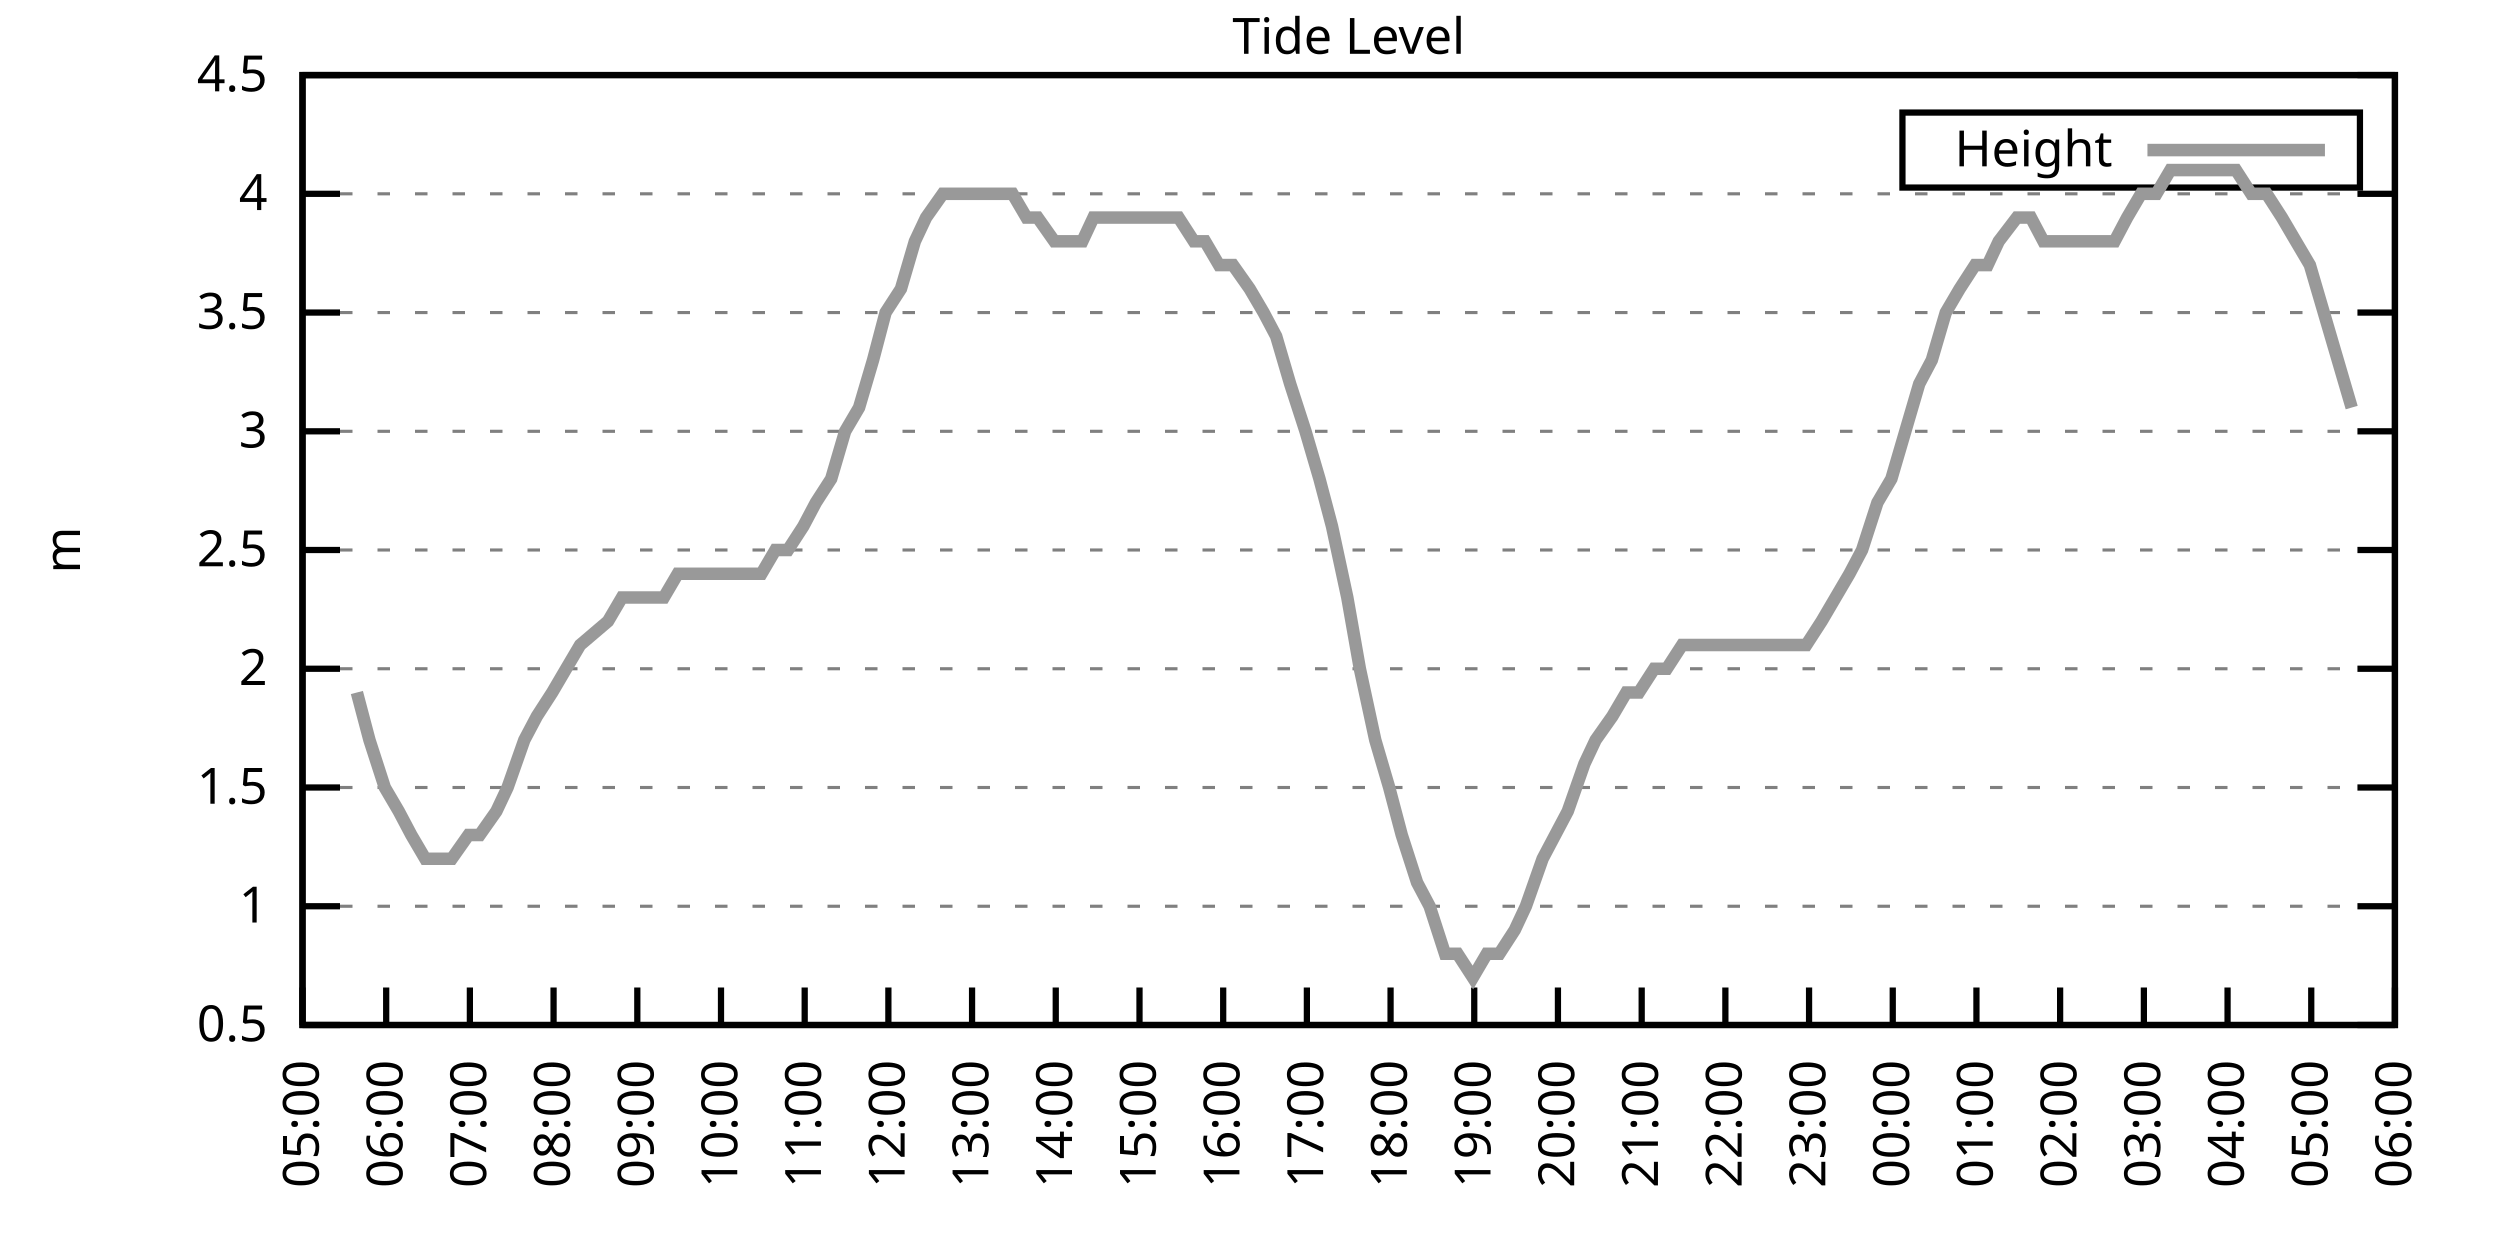
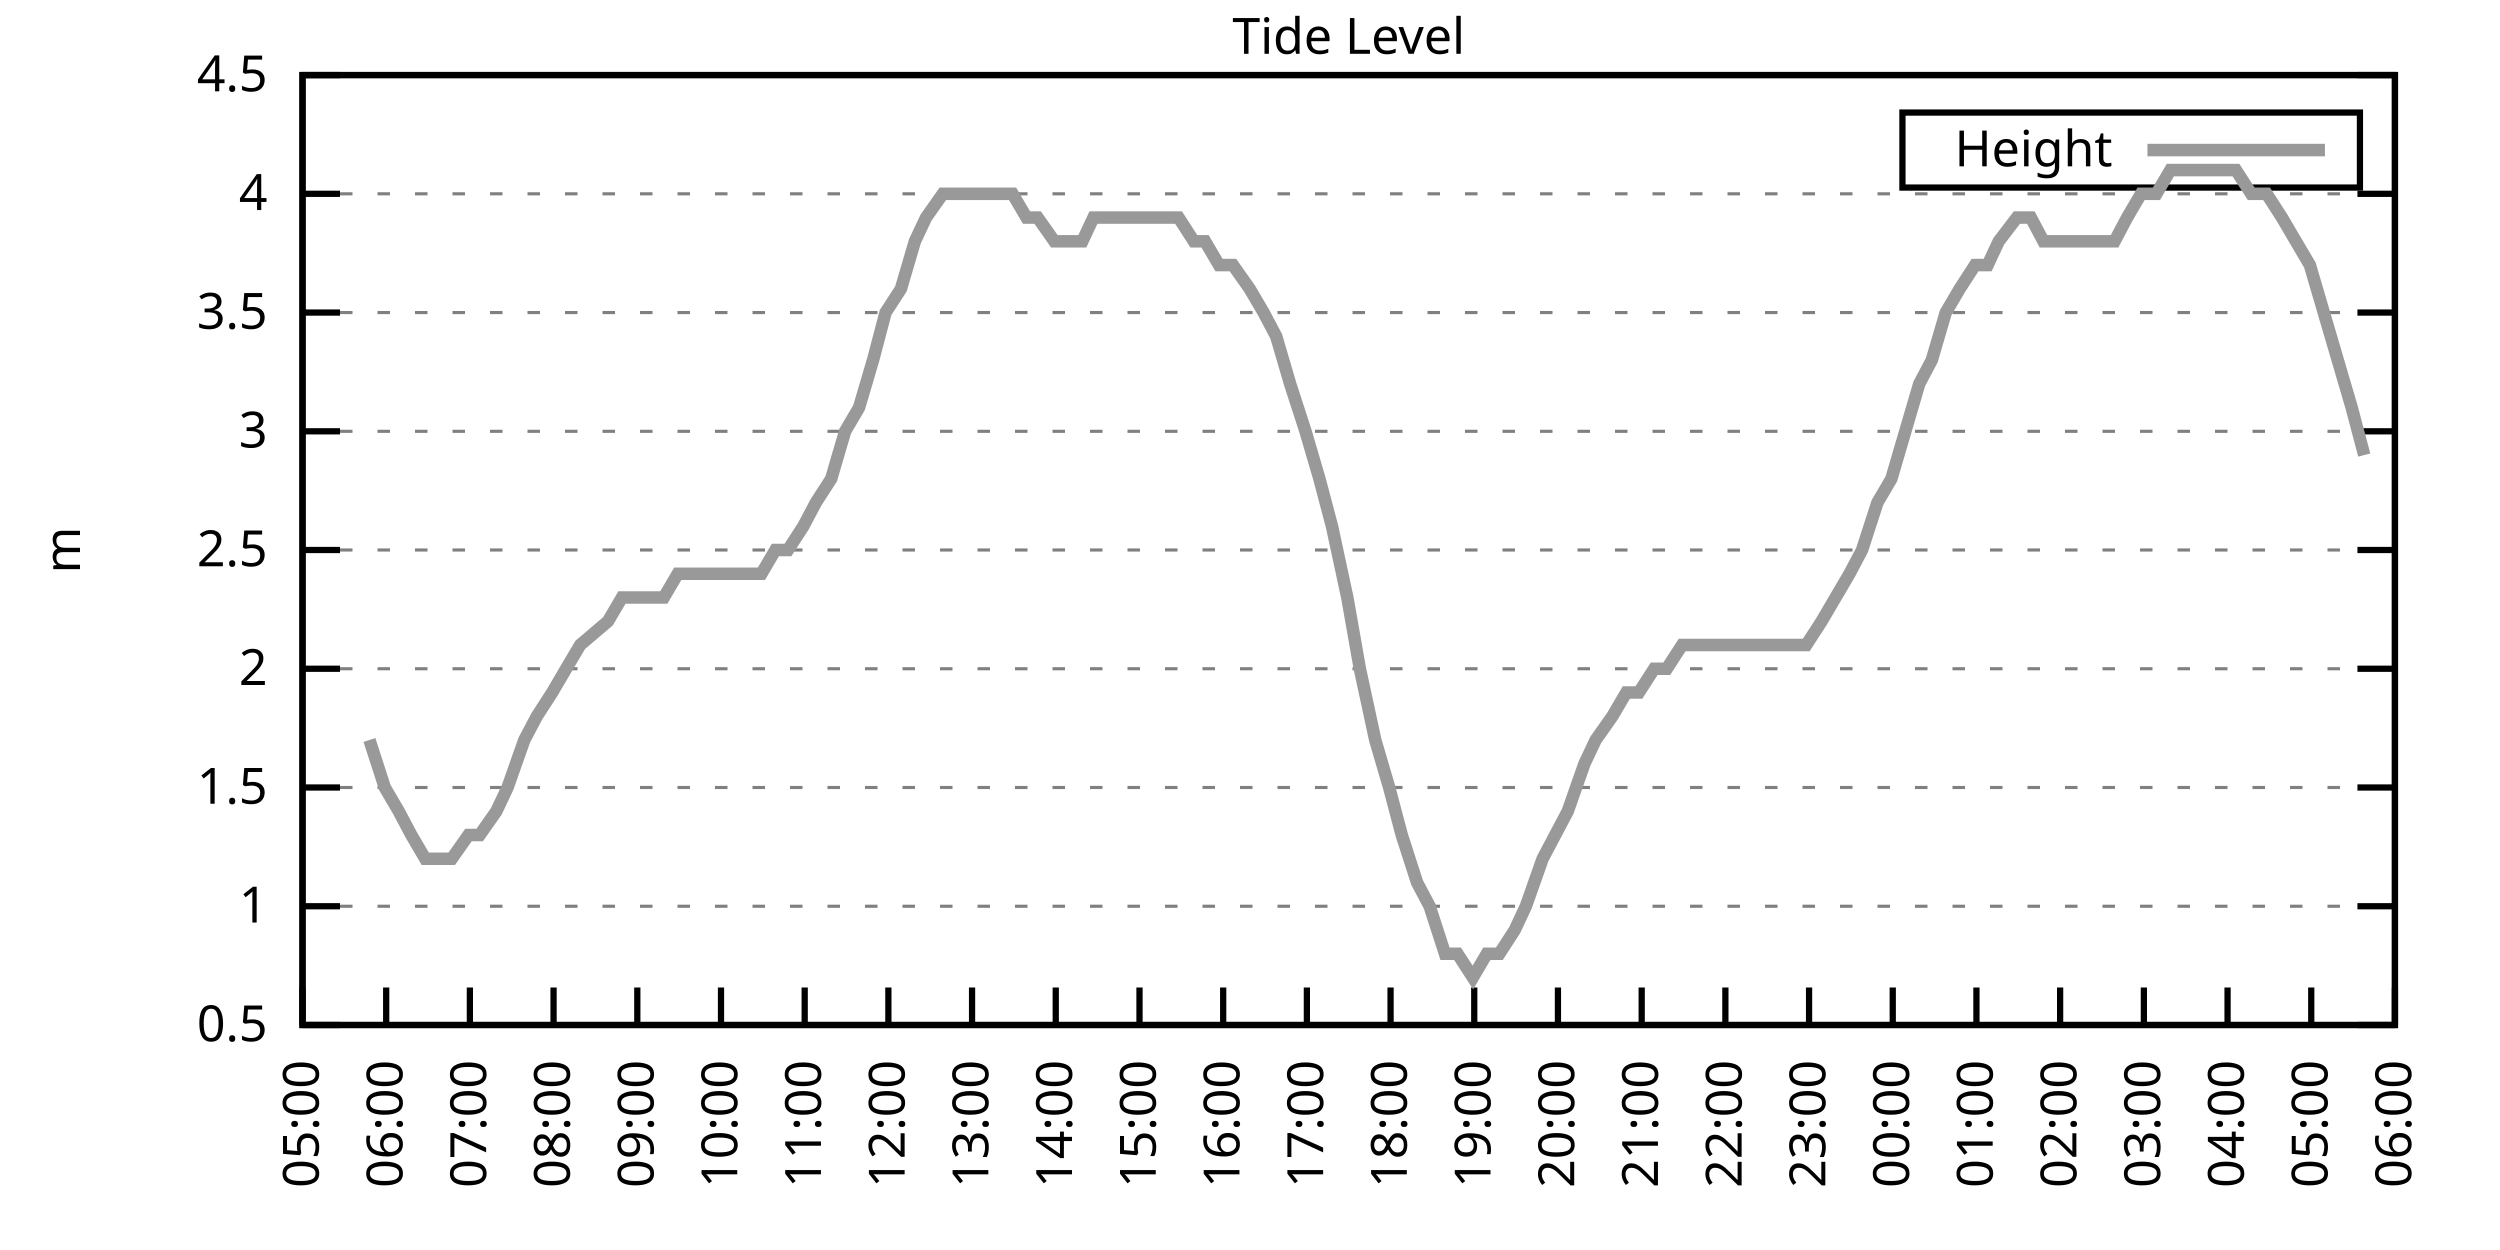
<svg xmlns="http://www.w3.org/2000/svg" xmlns:xlink="http://www.w3.org/1999/xlink" width="400" height="200" viewBox="0 0 400 200">
  <g id="gnuplot_canvas">
    <rect x="0" y="0" width="400" height="200" fill="none" />
    <defs>
      <circle id="gpDot" r="0.5" stroke-width="0.5" stroke="currentColor" />
      <path id="gpPt0" stroke-width="0.333" stroke="currentColor" d="M-1,0 h2 M0,-1 v2" />
      <path id="gpPt1" stroke-width="0.333" stroke="currentColor" d="M-1,-1 L1,1 M1,-1 L-1,1" />
      <path id="gpPt2" stroke-width="0.333" stroke="currentColor" d="M-1,0 L1,0 M0,-1 L0,1 M-1,-1 L1,1 M-1,1 L1,-1" />
      <rect id="gpPt3" stroke-width="0.333" stroke="currentColor" x="-1" y="-1" width="2" height="2" />
      <rect id="gpPt4" stroke-width="0.333" stroke="currentColor" fill="currentColor" x="-1" y="-1" width="2" height="2" />
      <circle id="gpPt5" stroke-width="0.333" stroke="currentColor" cx="0" cy="0" r="1" />
      <use xlink:href="#gpPt5" id="gpPt6" fill="currentColor" stroke="none" />
      <path id="gpPt7" stroke-width="0.333" stroke="currentColor" d="M0,-1.33 L-1.33,0.67 L1.33,0.67 z" />
      <use xlink:href="#gpPt7" id="gpPt8" fill="currentColor" stroke="none" />
      <use xlink:href="#gpPt7" id="gpPt9" stroke="currentColor" transform="rotate(180)" />
      <use xlink:href="#gpPt9" id="gpPt10" fill="currentColor" stroke="none" />
      <use xlink:href="#gpPt3" id="gpPt11" stroke="currentColor" transform="rotate(45)" />
      <use xlink:href="#gpPt11" id="gpPt12" fill="currentColor" stroke="none" />
      <path id="gpPt13" stroke-width="0.333" stroke="currentColor" d="M0,1.330 L1.265,0.411 L0.782,-1.067 L-0.782,-1.076 L-1.265,0.411 z" />
      <use xlink:href="#gpPt13" id="gpPt14" fill="currentColor" stroke="none" />
      <filter id="textbox" filterUnits="objectBoundingBox" x="0" y="0" height="1" width="1">
        <feFlood flood-color="white" flood-opacity="1" result="bgnd" />
        <feComposite in="SourceGraphic" in2="bgnd" operator="atop" />
      </filter>
      <filter id="greybox" filterUnits="objectBoundingBox" x="0" y="0" height="1" width="1">
        <feFlood flood-color="lightgrey" flood-opacity="1" result="grey" />
        <feComposite in="SourceGraphic" in2="grey" operator="atop" />
      </filter>
    </defs>
    <g fill="none" color="white" stroke="currentColor" stroke-width="1.00" stroke-linecap="butt" stroke-linejoin="miter">
</g>
    <g fill="none" color="black" stroke="currentColor" stroke-width="1.00" stroke-linecap="butt" stroke-linejoin="miter">
      <g stroke="none" shape-rendering="crispEdges">
        <polygon fill="rgb(255, 255, 255)" points="48.40,164.00 383.18,164.00 383.18,12.02 48.40,12.02 " />
      </g>
    </g>
    <g fill="none" color="black" stroke="currentColor" stroke-width="1.00" stroke-linecap="butt" stroke-linejoin="miter">
</g>
    <g fill="none" color="black" stroke="black" stroke-width="0.50" stroke-linecap="butt" stroke-linejoin="miter">
</g>
    <g fill="none" color="gray" stroke="currentColor" stroke-width="0.50" stroke-linecap="butt" stroke-linejoin="miter">
      <path stroke="gray" stroke-dasharray="2,4" class="gridline" d="M48.40,164.00 L383.19,164.00  " />
    </g>
    <g fill="none" color="gray" stroke="gray" stroke-width="1.00" stroke-linecap="butt" stroke-linejoin="miter">
</g>
    <g fill="none" color="black" stroke="currentColor" stroke-width="1.00" stroke-linecap="butt" stroke-linejoin="miter">
      <path stroke="black" d="M48.40,164.00 L54.40,164.00 M383.19,164.00 L377.19,164.00  " />
      <g transform="translate(42.80,166.60)" stroke="none" fill="black" font-family="Sans" font-size="8.00" text-anchor="end">
        <text>
          <tspan font-family="Sans"> 0.5</tspan>
        </text>
      </g>
    </g>
    <g fill="none" color="black" stroke="currentColor" stroke-width="1.00" stroke-linecap="butt" stroke-linejoin="miter">
</g>
    <g fill="none" color="black" stroke="black" stroke-width="0.50" stroke-linecap="butt" stroke-linejoin="miter">
</g>
    <g fill="none" color="gray" stroke="currentColor" stroke-width="0.50" stroke-linecap="butt" stroke-linejoin="miter">
      <path stroke="gray" stroke-dasharray="2,4" class="gridline" d="M48.40,145.00 L383.19,145.00  " />
    </g>
    <g fill="none" color="gray" stroke="gray" stroke-width="1.00" stroke-linecap="butt" stroke-linejoin="miter">
</g>
    <g fill="none" color="black" stroke="currentColor" stroke-width="1.00" stroke-linecap="butt" stroke-linejoin="miter">
      <path stroke="black" d="M48.40,145.00 L54.40,145.00 M383.19,145.00 L377.19,145.00  " />
      <g transform="translate(42.80,147.60)" stroke="none" fill="black" font-family="Sans" font-size="8.00" text-anchor="end">
        <text>
          <tspan font-family="Sans"> 1</tspan>
        </text>
      </g>
    </g>
    <g fill="none" color="black" stroke="currentColor" stroke-width="1.00" stroke-linecap="butt" stroke-linejoin="miter">
</g>
    <g fill="none" color="black" stroke="black" stroke-width="0.50" stroke-linecap="butt" stroke-linejoin="miter">
</g>
    <g fill="none" color="gray" stroke="currentColor" stroke-width="0.50" stroke-linecap="butt" stroke-linejoin="miter">
      <path stroke="gray" stroke-dasharray="2,4" class="gridline" d="M48.40,126.00 L383.19,126.00  " />
    </g>
    <g fill="none" color="gray" stroke="gray" stroke-width="1.00" stroke-linecap="butt" stroke-linejoin="miter">
</g>
    <g fill="none" color="black" stroke="currentColor" stroke-width="1.00" stroke-linecap="butt" stroke-linejoin="miter">
      <path stroke="black" d="M48.40,126.00 L54.40,126.00 M383.19,126.00 L377.19,126.00  " />
      <g transform="translate(42.80,128.60)" stroke="none" fill="black" font-family="Sans" font-size="8.00" text-anchor="end">
        <text>
          <tspan font-family="Sans"> 1.5</tspan>
        </text>
      </g>
    </g>
    <g fill="none" color="black" stroke="currentColor" stroke-width="1.00" stroke-linecap="butt" stroke-linejoin="miter">
</g>
    <g fill="none" color="black" stroke="black" stroke-width="0.50" stroke-linecap="butt" stroke-linejoin="miter">
</g>
    <g fill="none" color="gray" stroke="currentColor" stroke-width="0.50" stroke-linecap="butt" stroke-linejoin="miter">
      <path stroke="gray" stroke-dasharray="2,4" class="gridline" d="M48.40,107.00 L383.19,107.00  " />
    </g>
    <g fill="none" color="gray" stroke="gray" stroke-width="1.00" stroke-linecap="butt" stroke-linejoin="miter">
</g>
    <g fill="none" color="black" stroke="currentColor" stroke-width="1.00" stroke-linecap="butt" stroke-linejoin="miter">
      <path stroke="black" d="M48.40,107.00 L54.40,107.00 M383.19,107.00 L377.19,107.00  " />
      <g transform="translate(42.80,109.60)" stroke="none" fill="black" font-family="Sans" font-size="8.00" text-anchor="end">
        <text>
          <tspan font-family="Sans"> 2</tspan>
        </text>
      </g>
    </g>
    <g fill="none" color="black" stroke="currentColor" stroke-width="1.00" stroke-linecap="butt" stroke-linejoin="miter">
</g>
    <g fill="none" color="black" stroke="black" stroke-width="0.50" stroke-linecap="butt" stroke-linejoin="miter">
</g>
    <g fill="none" color="gray" stroke="currentColor" stroke-width="0.50" stroke-linecap="butt" stroke-linejoin="miter">
      <path stroke="gray" stroke-dasharray="2,4" class="gridline" d="M48.40,88.00 L383.19,88.00  " />
    </g>
    <g fill="none" color="gray" stroke="gray" stroke-width="1.00" stroke-linecap="butt" stroke-linejoin="miter">
</g>
    <g fill="none" color="black" stroke="currentColor" stroke-width="1.00" stroke-linecap="butt" stroke-linejoin="miter">
      <path stroke="black" d="M48.40,88.00 L54.40,88.00 M383.19,88.00 L377.19,88.00  " />
      <g transform="translate(42.80,90.60)" stroke="none" fill="black" font-family="Sans" font-size="8.00" text-anchor="end">
        <text>
          <tspan font-family="Sans"> 2.5</tspan>
        </text>
      </g>
    </g>
    <g fill="none" color="black" stroke="currentColor" stroke-width="1.00" stroke-linecap="butt" stroke-linejoin="miter">
</g>
    <g fill="none" color="black" stroke="black" stroke-width="0.50" stroke-linecap="butt" stroke-linejoin="miter">
</g>
    <g fill="none" color="gray" stroke="currentColor" stroke-width="0.50" stroke-linecap="butt" stroke-linejoin="miter">
      <path stroke="gray" stroke-dasharray="2,4" class="gridline" d="M48.40,69.01 L383.19,69.01  " />
    </g>
    <g fill="none" color="gray" stroke="gray" stroke-width="1.00" stroke-linecap="butt" stroke-linejoin="miter">
</g>
    <g fill="none" color="black" stroke="currentColor" stroke-width="1.00" stroke-linecap="butt" stroke-linejoin="miter">
      <path stroke="black" d="M48.40,69.01 L54.40,69.01 M383.19,69.01 L377.19,69.01  " />
      <g transform="translate(42.80,71.61)" stroke="none" fill="black" font-family="Sans" font-size="8.00" text-anchor="end">
        <text>
          <tspan font-family="Sans"> 3</tspan>
        </text>
      </g>
    </g>
    <g fill="none" color="black" stroke="currentColor" stroke-width="1.00" stroke-linecap="butt" stroke-linejoin="miter">
</g>
    <g fill="none" color="black" stroke="black" stroke-width="0.50" stroke-linecap="butt" stroke-linejoin="miter">
</g>
    <g fill="none" color="gray" stroke="currentColor" stroke-width="0.50" stroke-linecap="butt" stroke-linejoin="miter">
      <path stroke="gray" stroke-dasharray="2,4" class="gridline" d="M48.40,50.01 L383.19,50.01  " />
    </g>
    <g fill="none" color="gray" stroke="gray" stroke-width="1.00" stroke-linecap="butt" stroke-linejoin="miter">
</g>
    <g fill="none" color="black" stroke="currentColor" stroke-width="1.00" stroke-linecap="butt" stroke-linejoin="miter">
      <path stroke="black" d="M48.40,50.01 L54.40,50.01 M383.19,50.01 L377.19,50.01  " />
      <g transform="translate(42.80,52.61)" stroke="none" fill="black" font-family="Sans" font-size="8.00" text-anchor="end">
        <text>
          <tspan font-family="Sans"> 3.5</tspan>
        </text>
      </g>
    </g>
    <g fill="none" color="black" stroke="currentColor" stroke-width="1.00" stroke-linecap="butt" stroke-linejoin="miter">
</g>
    <g fill="none" color="black" stroke="black" stroke-width="0.50" stroke-linecap="butt" stroke-linejoin="miter">
</g>
    <g fill="none" color="gray" stroke="currentColor" stroke-width="0.50" stroke-linecap="butt" stroke-linejoin="miter">
      <path stroke="gray" stroke-dasharray="2,4" class="gridline" d="M48.40,31.01 L383.19,31.01  " />
    </g>
    <g fill="none" color="gray" stroke="gray" stroke-width="1.00" stroke-linecap="butt" stroke-linejoin="miter">
</g>
    <g fill="none" color="black" stroke="currentColor" stroke-width="1.00" stroke-linecap="butt" stroke-linejoin="miter">
      <path stroke="black" d="M48.40,31.01 L54.40,31.01 M383.19,31.01 L377.19,31.01  " />
      <g transform="translate(42.80,33.61)" stroke="none" fill="black" font-family="Sans" font-size="8.00" text-anchor="end">
        <text>
          <tspan font-family="Sans"> 4</tspan>
        </text>
      </g>
    </g>
    <g fill="none" color="black" stroke="currentColor" stroke-width="1.00" stroke-linecap="butt" stroke-linejoin="miter">
</g>
    <g fill="none" color="black" stroke="black" stroke-width="0.50" stroke-linecap="butt" stroke-linejoin="miter">
</g>
    <g fill="none" color="gray" stroke="currentColor" stroke-width="0.50" stroke-linecap="butt" stroke-linejoin="miter">
      <path stroke="gray" stroke-dasharray="2,4" class="gridline" d="M48.40,12.01 L383.19,12.01  " />
    </g>
    <g fill="none" color="gray" stroke="gray" stroke-width="1.00" stroke-linecap="butt" stroke-linejoin="miter">
</g>
    <g fill="none" color="black" stroke="currentColor" stroke-width="1.00" stroke-linecap="butt" stroke-linejoin="miter">
      <path stroke="black" d="M48.40,12.01 L54.40,12.01 M383.19,12.01 L377.19,12.01  " />
      <g transform="translate(42.80,14.61)" stroke="none" fill="black" font-family="Sans" font-size="8.00" text-anchor="end">
        <text>
          <tspan font-family="Sans"> 4.5</tspan>
        </text>
      </g>
    </g>
    <g fill="none" color="black" stroke="currentColor" stroke-width="1.00" stroke-linecap="butt" stroke-linejoin="miter">
      <path stroke="black" d="M48.40,164.00 L48.40,158.00  " />
      <g transform="translate(51.00,169.60) rotate(270.00)" stroke="none" fill="black" font-family="Sans" font-size="8.00" text-anchor="end">
        <text>
          <tspan font-family="Sans">05:00</tspan>
        </text>
      </g>
    </g>
    <g fill="none" color="black" stroke="currentColor" stroke-width="1.00" stroke-linecap="butt" stroke-linejoin="miter">
      <path stroke="black" d="M61.79,164.00 L61.79,158.00  " />
      <g transform="translate(64.39,169.60) rotate(270.00)" stroke="none" fill="black" font-family="Sans" font-size="8.00" text-anchor="end">
        <text>
          <tspan font-family="Sans">06:00</tspan>
        </text>
      </g>
    </g>
    <g fill="none" color="black" stroke="currentColor" stroke-width="1.00" stroke-linecap="butt" stroke-linejoin="miter">
      <path stroke="black" d="M75.18,164.00 L75.18,158.00  " />
      <g transform="translate(77.78,169.60) rotate(270.00)" stroke="none" fill="black" font-family="Sans" font-size="8.00" text-anchor="end">
        <text>
          <tspan font-family="Sans">07:00</tspan>
        </text>
      </g>
    </g>
    <g fill="none" color="black" stroke="currentColor" stroke-width="1.00" stroke-linecap="butt" stroke-linejoin="miter">
      <path stroke="black" d="M88.57,164.00 L88.57,158.00  " />
      <g transform="translate(91.17,169.60) rotate(270.00)" stroke="none" fill="black" font-family="Sans" font-size="8.00" text-anchor="end">
        <text>
          <tspan font-family="Sans">08:00</tspan>
        </text>
      </g>
    </g>
    <g fill="none" color="black" stroke="currentColor" stroke-width="1.00" stroke-linecap="butt" stroke-linejoin="miter">
      <path stroke="black" d="M101.97,164.00 L101.97,158.00  " />
      <g transform="translate(104.57,169.60) rotate(270.00)" stroke="none" fill="black" font-family="Sans" font-size="8.00" text-anchor="end">
        <text>
          <tspan font-family="Sans">09:00</tspan>
        </text>
      </g>
    </g>
    <g fill="none" color="black" stroke="currentColor" stroke-width="1.00" stroke-linecap="butt" stroke-linejoin="miter">
      <path stroke="black" d="M115.36,164.00 L115.36,158.00  " />
      <g transform="translate(117.96,169.60) rotate(270.00)" stroke="none" fill="black" font-family="Sans" font-size="8.00" text-anchor="end">
        <text>
          <tspan font-family="Sans">10:00</tspan>
        </text>
      </g>
    </g>
    <g fill="none" color="black" stroke="currentColor" stroke-width="1.00" stroke-linecap="butt" stroke-linejoin="miter">
      <path stroke="black" d="M128.75,164.00 L128.75,158.00  " />
      <g transform="translate(131.35,169.60) rotate(270.00)" stroke="none" fill="black" font-family="Sans" font-size="8.00" text-anchor="end">
        <text>
          <tspan font-family="Sans">11:00</tspan>
        </text>
      </g>
    </g>
    <g fill="none" color="black" stroke="currentColor" stroke-width="1.00" stroke-linecap="butt" stroke-linejoin="miter">
      <path stroke="black" d="M142.14,164.00 L142.14,158.00  " />
      <g transform="translate(144.74,169.60) rotate(270.00)" stroke="none" fill="black" font-family="Sans" font-size="8.00" text-anchor="end">
        <text>
          <tspan font-family="Sans">12:00</tspan>
        </text>
      </g>
    </g>
    <g fill="none" color="black" stroke="currentColor" stroke-width="1.00" stroke-linecap="butt" stroke-linejoin="miter">
      <path stroke="black" d="M155.53,164.00 L155.53,158.00  " />
      <g transform="translate(158.13,169.60) rotate(270.00)" stroke="none" fill="black" font-family="Sans" font-size="8.00" text-anchor="end">
        <text>
          <tspan font-family="Sans">13:00</tspan>
        </text>
      </g>
    </g>
    <g fill="none" color="black" stroke="currentColor" stroke-width="1.00" stroke-linecap="butt" stroke-linejoin="miter">
      <path stroke="black" d="M168.92,164.00 L168.92,158.00  " />
      <g transform="translate(171.52,169.60) rotate(270.00)" stroke="none" fill="black" font-family="Sans" font-size="8.00" text-anchor="end">
        <text>
          <tspan font-family="Sans">14:00</tspan>
        </text>
      </g>
    </g>
    <g fill="none" color="black" stroke="currentColor" stroke-width="1.00" stroke-linecap="butt" stroke-linejoin="miter">
      <path stroke="black" d="M182.32,164.00 L182.32,158.00  " />
      <g transform="translate(184.92,169.60) rotate(270.00)" stroke="none" fill="black" font-family="Sans" font-size="8.00" text-anchor="end">
        <text>
          <tspan font-family="Sans">15:00</tspan>
        </text>
      </g>
    </g>
    <g fill="none" color="black" stroke="currentColor" stroke-width="1.00" stroke-linecap="butt" stroke-linejoin="miter">
      <path stroke="black" d="M195.71,164.00 L195.71,158.00  " />
      <g transform="translate(198.31,169.60) rotate(270.00)" stroke="none" fill="black" font-family="Sans" font-size="8.00" text-anchor="end">
        <text>
          <tspan font-family="Sans">16:00</tspan>
        </text>
      </g>
    </g>
    <g fill="none" color="black" stroke="currentColor" stroke-width="1.00" stroke-linecap="butt" stroke-linejoin="miter">
      <path stroke="black" d="M209.10,164.00 L209.10,158.00  " />
      <g transform="translate(211.70,169.60) rotate(270.00)" stroke="none" fill="black" font-family="Sans" font-size="8.00" text-anchor="end">
        <text>
          <tspan font-family="Sans">17:00</tspan>
        </text>
      </g>
    </g>
    <g fill="none" color="black" stroke="currentColor" stroke-width="1.00" stroke-linecap="butt" stroke-linejoin="miter">
      <path stroke="black" d="M222.49,164.00 L222.49,158.00  " />
      <g transform="translate(225.09,169.60) rotate(270.00)" stroke="none" fill="black" font-family="Sans" font-size="8.00" text-anchor="end">
        <text>
          <tspan font-family="Sans">18:00</tspan>
        </text>
      </g>
    </g>
    <g fill="none" color="black" stroke="currentColor" stroke-width="1.00" stroke-linecap="butt" stroke-linejoin="miter">
      <path stroke="black" d="M235.88,164.00 L235.88,158.00  " />
      <g transform="translate(238.48,169.60) rotate(270.00)" stroke="none" fill="black" font-family="Sans" font-size="8.00" text-anchor="end">
        <text>
          <tspan font-family="Sans">19:00</tspan>
        </text>
      </g>
    </g>
    <g fill="none" color="black" stroke="currentColor" stroke-width="1.00" stroke-linecap="butt" stroke-linejoin="miter">
      <path stroke="black" d="M249.27,164.00 L249.27,158.00  " />
      <g transform="translate(251.87,169.60) rotate(270.00)" stroke="none" fill="black" font-family="Sans" font-size="8.00" text-anchor="end">
        <text>
          <tspan font-family="Sans">20:00</tspan>
        </text>
      </g>
    </g>
    <g fill="none" color="black" stroke="currentColor" stroke-width="1.00" stroke-linecap="butt" stroke-linejoin="miter">
      <path stroke="black" d="M262.67,164.00 L262.67,158.00  " />
      <g transform="translate(265.27,169.60) rotate(270.00)" stroke="none" fill="black" font-family="Sans" font-size="8.00" text-anchor="end">
        <text>
          <tspan font-family="Sans">21:00</tspan>
        </text>
      </g>
    </g>
    <g fill="none" color="black" stroke="currentColor" stroke-width="1.00" stroke-linecap="butt" stroke-linejoin="miter">
      <path stroke="black" d="M276.06,164.00 L276.06,158.00  " />
      <g transform="translate(278.66,169.60) rotate(270.00)" stroke="none" fill="black" font-family="Sans" font-size="8.00" text-anchor="end">
        <text>
          <tspan font-family="Sans">22:00</tspan>
        </text>
      </g>
    </g>
    <g fill="none" color="black" stroke="currentColor" stroke-width="1.00" stroke-linecap="butt" stroke-linejoin="miter">
      <path stroke="black" d="M289.45,164.00 L289.45,158.00  " />
      <g transform="translate(292.05,169.60) rotate(270.00)" stroke="none" fill="black" font-family="Sans" font-size="8.00" text-anchor="end">
        <text>
          <tspan font-family="Sans">23:00</tspan>
        </text>
      </g>
    </g>
    <g fill="none" color="black" stroke="currentColor" stroke-width="1.00" stroke-linecap="butt" stroke-linejoin="miter">
      <path stroke="black" d="M302.84,164.00 L302.84,158.00  " />
      <g transform="translate(305.44,169.60) rotate(270.00)" stroke="none" fill="black" font-family="Sans" font-size="8.00" text-anchor="end">
        <text>
          <tspan font-family="Sans">00:00</tspan>
        </text>
      </g>
    </g>
    <g fill="none" color="black" stroke="currentColor" stroke-width="1.00" stroke-linecap="butt" stroke-linejoin="miter">
      <path stroke="black" d="M316.23,164.00 L316.23,158.00  " />
      <g transform="translate(318.83,169.60) rotate(270.00)" stroke="none" fill="black" font-family="Sans" font-size="8.00" text-anchor="end">
        <text>
          <tspan font-family="Sans">01:00</tspan>
        </text>
      </g>
    </g>
    <g fill="none" color="black" stroke="currentColor" stroke-width="1.00" stroke-linecap="butt" stroke-linejoin="miter">
      <path stroke="black" d="M329.62,164.00 L329.62,158.00  " />
      <g transform="translate(332.22,169.60) rotate(270.00)" stroke="none" fill="black" font-family="Sans" font-size="8.00" text-anchor="end">
        <text>
          <tspan font-family="Sans">02:00</tspan>
        </text>
      </g>
    </g>
    <g fill="none" color="black" stroke="currentColor" stroke-width="1.00" stroke-linecap="butt" stroke-linejoin="miter">
      <path stroke="black" d="M343.02,164.00 L343.02,158.00  " />
      <g transform="translate(345.62,169.60) rotate(270.00)" stroke="none" fill="black" font-family="Sans" font-size="8.00" text-anchor="end">
        <text>
          <tspan font-family="Sans">03:00</tspan>
        </text>
      </g>
    </g>
    <g fill="none" color="black" stroke="currentColor" stroke-width="1.00" stroke-linecap="butt" stroke-linejoin="miter">
      <path stroke="black" d="M356.41,164.00 L356.41,158.00  " />
      <g transform="translate(359.01,169.60) rotate(270.00)" stroke="none" fill="black" font-family="Sans" font-size="8.00" text-anchor="end">
        <text>
          <tspan font-family="Sans">04:00</tspan>
        </text>
      </g>
    </g>
    <g fill="none" color="black" stroke="currentColor" stroke-width="1.00" stroke-linecap="butt" stroke-linejoin="miter">
      <path stroke="black" d="M369.80,164.00 L369.80,158.00  " />
      <g transform="translate(372.40,169.60) rotate(270.00)" stroke="none" fill="black" font-family="Sans" font-size="8.00" text-anchor="end">
        <text>
          <tspan font-family="Sans">05:00</tspan>
        </text>
      </g>
    </g>
    <g fill="none" color="black" stroke="currentColor" stroke-width="1.00" stroke-linecap="butt" stroke-linejoin="miter">
      <path stroke="black" d="M383.19,164.00 L383.19,158.00  " />
      <g transform="translate(385.79,169.60) rotate(270.00)" stroke="none" fill="black" font-family="Sans" font-size="8.00" text-anchor="end">
        <text>
          <tspan font-family="Sans">06:00</tspan>
        </text>
      </g>
    </g>
    <g fill="none" color="black" stroke="currentColor" stroke-width="1.00" stroke-linecap="butt" stroke-linejoin="miter">
</g>
    <g fill="none" color="black" stroke="currentColor" stroke-width="1.00" stroke-linecap="butt" stroke-linejoin="miter">
      <path stroke="black" d="M48.40,12.01 L48.40,164.00 L383.19,164.00 L383.19,12.01 L48.40,12.01 Z  " />
    </g>
    <g fill="none" color="black" stroke="currentColor" stroke-width="1.00" stroke-linecap="butt" stroke-linejoin="miter">
</g>
    <g fill="none" color="black" stroke="currentColor" stroke-width="1.00" stroke-linecap="butt" stroke-linejoin="miter">
      <path stroke="black" d="M304.39,30.01 L304.39,18.01 L377.59,18.01 L377.59,30.01 L304.39,30.01 Z  " />
    </g>
    <g id="Tide_level_plot_1">
      <g fill="none" color="white" stroke="black" stroke-width="2.00" stroke-linecap="butt" stroke-linejoin="miter">
</g>
      <g fill="none" color="black" stroke="currentColor" stroke-width="2.00" stroke-linecap="butt" stroke-linejoin="miter">
        <g transform="translate(337.99,26.61)" stroke="none" fill="black" font-family="Sans" font-size="8.00" text-anchor="end">
          <text>
            <tspan font-family="Sans">Height</tspan>
          </text>
        </g>
      </g>
      <g fill="none" color="black" stroke="currentColor" stroke-width="2.00" stroke-linecap="butt" stroke-linejoin="miter">
-         <path stroke="rgb(153, 153, 153)" d="M343.59,24.01 L371.99,24.01 M57.10,110.80 L59.11,118.40 L61.57,126.00 L63.80,129.80 L65.81,133.60 L68.04,137.40   L70.50,137.40 L72.28,137.40 L74.96,133.60 L76.75,133.60 L79.42,129.80 L81.21,126.00 L83.89,118.40 L85.90,114.60   L88.35,110.80 L90.58,107.00 L92.82,103.20 L97.28,99.40 L99.51,95.60 L101.74,95.60 L103.98,95.60 L106.21,95.60   L108.44,91.80 L110.45,91.80 L112.90,91.80 L117.14,91.80 L119.60,91.80 L121.83,91.80 L124.06,88.00 L126.07,88.00   L128.53,84.21 L130.54,80.41 L132.99,76.61 L135.22,69.01 L137.45,65.21 L139.69,57.61 L141.69,50.01 L144.15,46.21   L146.38,38.61 L148.17,34.81 L150.85,31.01 L153.08,31.01 L155.31,31.01 L157.32,31.01 L159.55,31.01 L162.01,31.01   L164.24,34.81 L166.02,34.81 L168.70,38.61 L170.71,38.61 L173.17,38.61 L174.95,34.81 L177.63,34.81 L179.64,34.81   L182.09,34.81 L184.10,34.81 L186.33,34.81 L188.57,34.81 L191.02,38.61 L192.81,38.61 L195.04,42.41 L197.27,42.41   L199.95,46.21 L202.18,50.01 L204.19,53.81 L206.42,61.41 L208.88,69.01 L211.11,76.61 L213.12,84.21 L215.57,95.60   L217.58,107.00 L220.04,118.40 L222.27,126.00 L224.28,133.60 L226.73,141.20 L228.74,145.00 L231.20,152.60 L233.20,152.60   L235.66,156.40 L237.89,152.60 L239.90,152.60 L242.36,148.80 L244.14,145.00 L246.82,137.40 L248.83,133.60 L250.84,129.80   L253.51,122.20 L255.30,118.40 L257.98,114.60 L260.21,110.80 L262.22,110.80 L264.67,107.00 L266.68,107.00 L269.14,103.20   L271.15,103.20 L273.60,103.20 L275.39,103.20 L277.84,103.20 L280.30,103.20 L282.53,103.20 L284.76,103.20 L286.99,103.20   L289.00,103.20 L291.46,99.40 L293.69,95.60 L295.92,91.80 L297.93,88.00 L300.39,80.41 L302.62,76.61 L304.85,69.01   L307.08,61.41 L309.09,57.61 L311.32,50.01 L313.55,46.21 L316.01,42.41 L318.02,42.41 L319.80,38.61 L322.70,34.81   L324.94,34.81 L326.95,38.61 L329.18,38.61 L331.63,38.61 L333.86,38.61 L336.10,38.61 L338.33,38.61 L340.34,34.81   L342.57,31.01 L345.02,31.01 L347.26,27.21 L349.49,27.21 L351.72,27.21 L353.73,27.21 L355.96,27.21 L357.75,27.21   L360.20,31.01 L362.66,31.01 L365.11,34.81 L367.34,38.61 L369.58,42.41 L371.81,50.01 L374.04,57.61 L376.27,65.21    " />
+         <path stroke="rgb(153, 153, 153)" d="M343.59,24.01 L371.99,24.01 M59.11,118.40 L61.57,126.00 L63.80,129.80 L65.81,133.60 L68.04,137.40 L70.50,137.40   L72.28,137.40 L74.96,133.60 L76.75,133.60 L79.42,129.80 L81.21,126.00 L83.89,118.40 L85.90,114.60 L88.35,110.80   L90.58,107.00 L92.82,103.20 L97.28,99.40 L99.51,95.60 L101.74,95.60 L103.98,95.60 L106.21,95.60 L108.44,91.80   L110.45,91.80 L112.90,91.80 L117.14,91.80 L119.60,91.80 L121.83,91.80 L124.06,88.00 L126.07,88.00 L128.53,84.21   L130.54,80.41 L132.99,76.61 L135.22,69.01 L137.45,65.21 L139.69,57.61 L141.69,50.01 L144.15,46.21 L146.38,38.61   L148.17,34.81 L150.85,31.01 L153.08,31.01 L155.31,31.01 L157.32,31.01 L159.55,31.01 L162.01,31.01 L164.24,34.81   L166.02,34.81 L168.70,38.61 L170.71,38.61 L173.17,38.61 L174.95,34.81 L177.63,34.81 L179.64,34.81 L182.09,34.81   L184.10,34.81 L186.33,34.81 L188.57,34.81 L191.02,38.61 L192.81,38.61 L195.04,42.41 L197.27,42.41 L199.95,46.21   L202.18,50.01 L204.19,53.81 L206.42,61.41 L208.88,69.01 L211.11,76.61 L213.12,84.21 L215.57,95.60 L217.58,107.00   L220.04,118.40 L222.27,126.00 L224.28,133.60 L226.73,141.20 L228.74,145.00 L231.20,152.60 L233.20,152.60 L235.66,156.40   L237.89,152.60 L239.90,152.60 L242.36,148.80 L244.14,145.00 L246.82,137.40 L248.83,133.60 L250.84,129.80 L253.51,122.20   L255.30,118.40 L257.98,114.60 L260.21,110.80 L262.22,110.80 L264.67,107.00 L266.68,107.00 L269.14,103.20 L271.15,103.20   L273.60,103.20 L275.39,103.20 L277.84,103.20 L280.30,103.20 L282.53,103.20 L284.76,103.20 L286.99,103.20 L289.00,103.20   L291.46,99.40 L293.69,95.60 L295.92,91.80 L297.93,88.00 L300.39,80.41 L302.62,76.61 L304.85,69.01 L307.08,61.41   L309.09,57.61 L311.32,50.01 L313.55,46.21 L316.01,42.41 L318.02,42.41 L319.80,38.61 L322.70,34.81 L324.94,34.81   L326.95,38.61 L329.18,38.61 L331.63,38.61 L333.86,38.61 L336.10,38.61 L338.33,38.61 L340.34,34.81 L342.57,31.01   L345.02,31.01 L347.26,27.21 L349.49,27.21 L351.72,27.21 L353.73,27.21 L355.96,27.21 L357.75,27.21 L360.20,31.01   L362.66,31.01 L365.11,34.81 L367.34,38.61 L369.58,42.41 L371.81,50.01 L374.04,57.61 L376.27,65.21 L378.28,72.81    " />
      </g>
    </g>
    <g fill="none" color="black" stroke="currentColor" stroke-width="2.00" stroke-linecap="butt" stroke-linejoin="miter">
</g>
    <g fill="none" color="black" stroke="black" stroke-width="1.00" stroke-linecap="butt" stroke-linejoin="miter">
</g>
    <g fill="none" color="black" stroke="currentColor" stroke-width="1.00" stroke-linecap="butt" stroke-linejoin="miter">
      <path stroke="black" d="M48.40,12.01 L48.40,164.00 L383.19,164.00 L383.19,12.01 L48.40,12.01 Z  " />
      <g transform="translate(12.80,88.01) rotate(270.00)" stroke="none" fill="black" font-family="Sans" font-size="8.00" text-anchor="middle">
        <text>
          <tspan font-family="Sans">m</tspan>
        </text>
      </g>
    </g>
    <g fill="none" color="black" stroke="currentColor" stroke-width="1.00" stroke-linecap="butt" stroke-linejoin="miter">
</g>
    <g fill="none" color="black" stroke="currentColor" stroke-width="1.00" stroke-linecap="butt" stroke-linejoin="miter">
      <g transform="translate(215.79,8.61)" stroke="none" fill="black" font-family="Sans" font-size="8.00" text-anchor="middle">
        <text>
          <tspan font-family="Sans">Tide Level</tspan>
        </text>
      </g>
    </g>
    <g fill="none" color="black" stroke="currentColor" stroke-width="1.00" stroke-linecap="butt" stroke-linejoin="miter">
</g>
  </g>
</svg>
